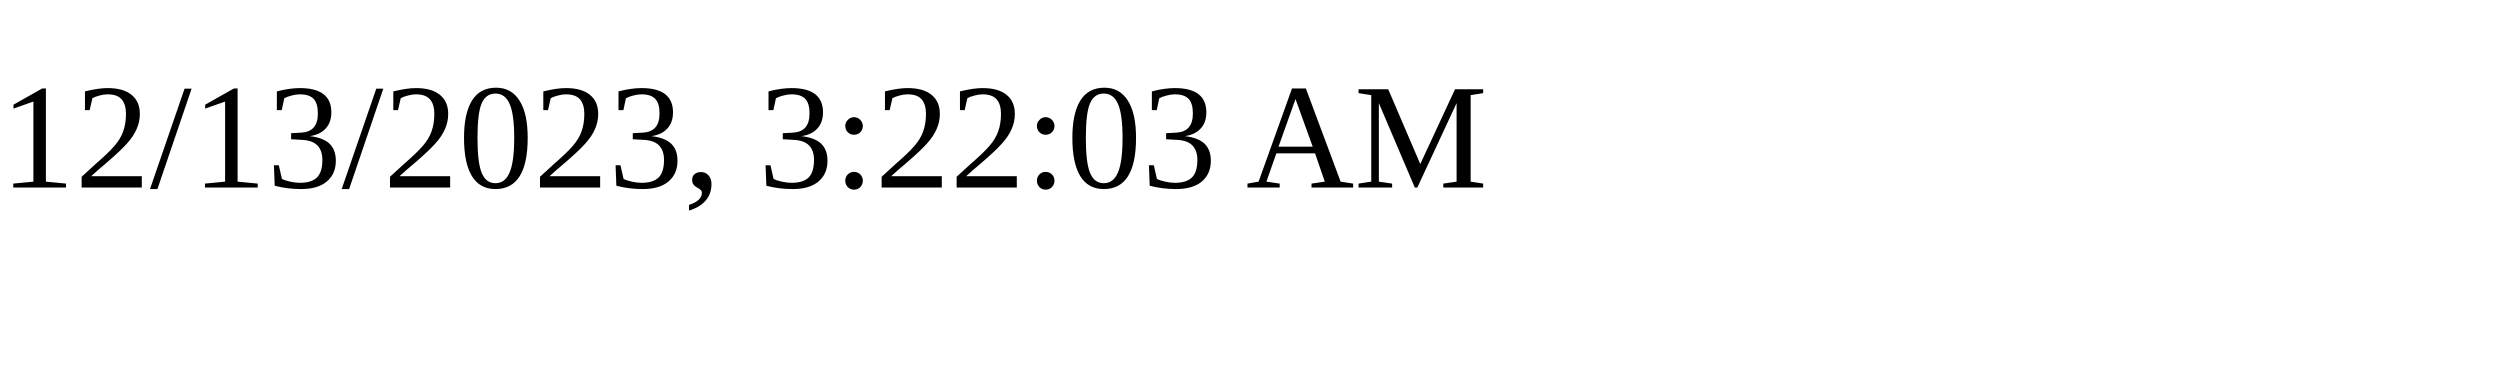
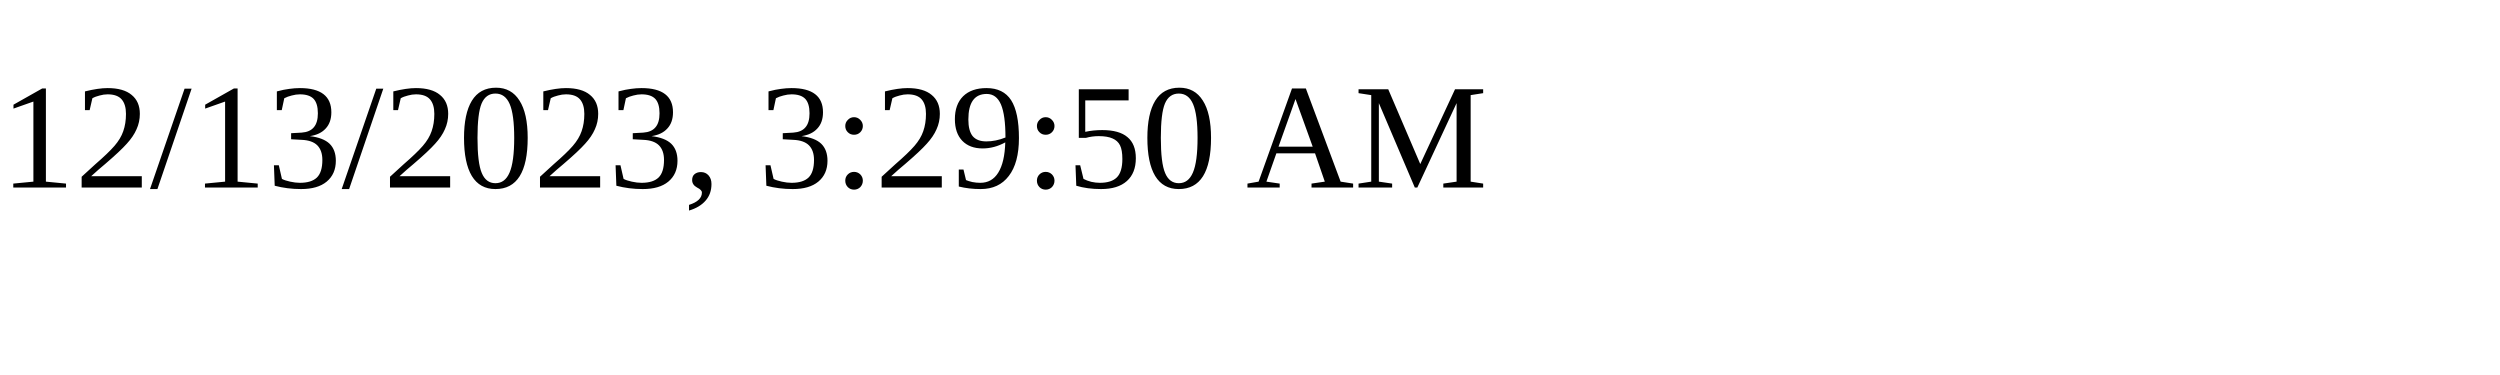
<svg xmlns="http://www.w3.org/2000/svg" height="30" width="200">
-   <text x="0" y="15">12/13/2023, 3:22:03 AM</text>
+   <text x="0" y="15">12/13/2023, 3:29:50 AM</text>
</svg>
